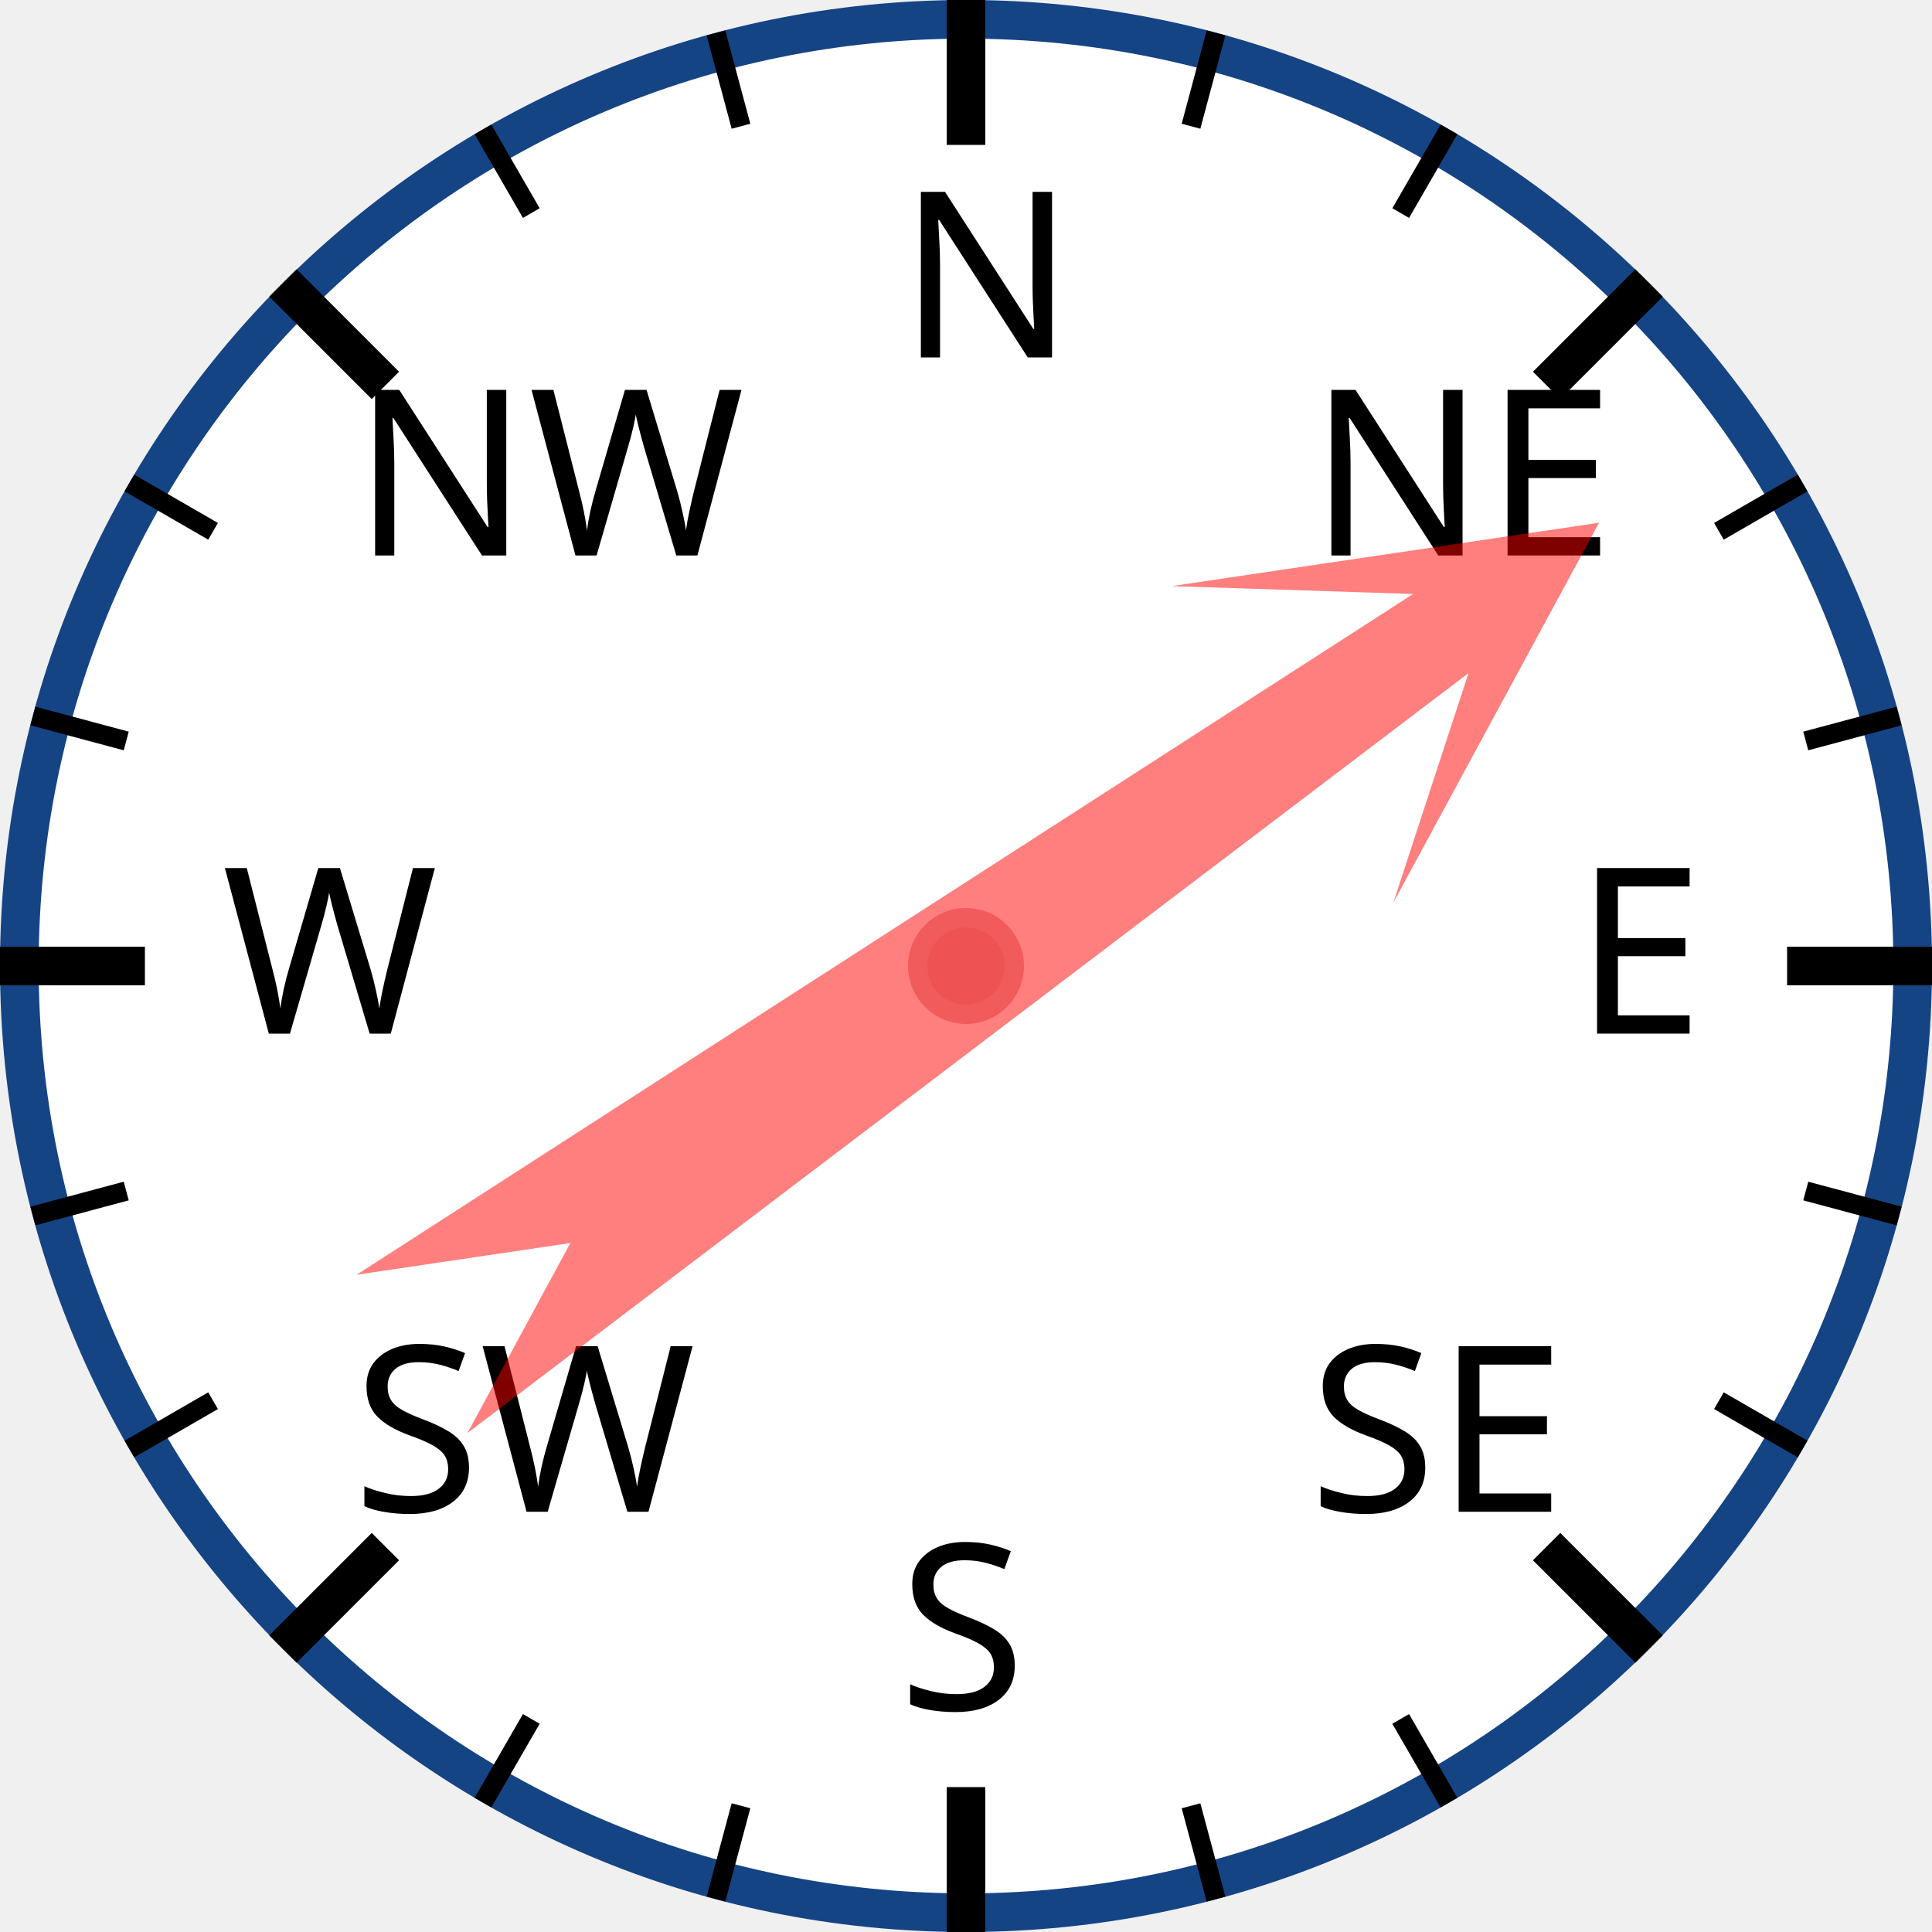
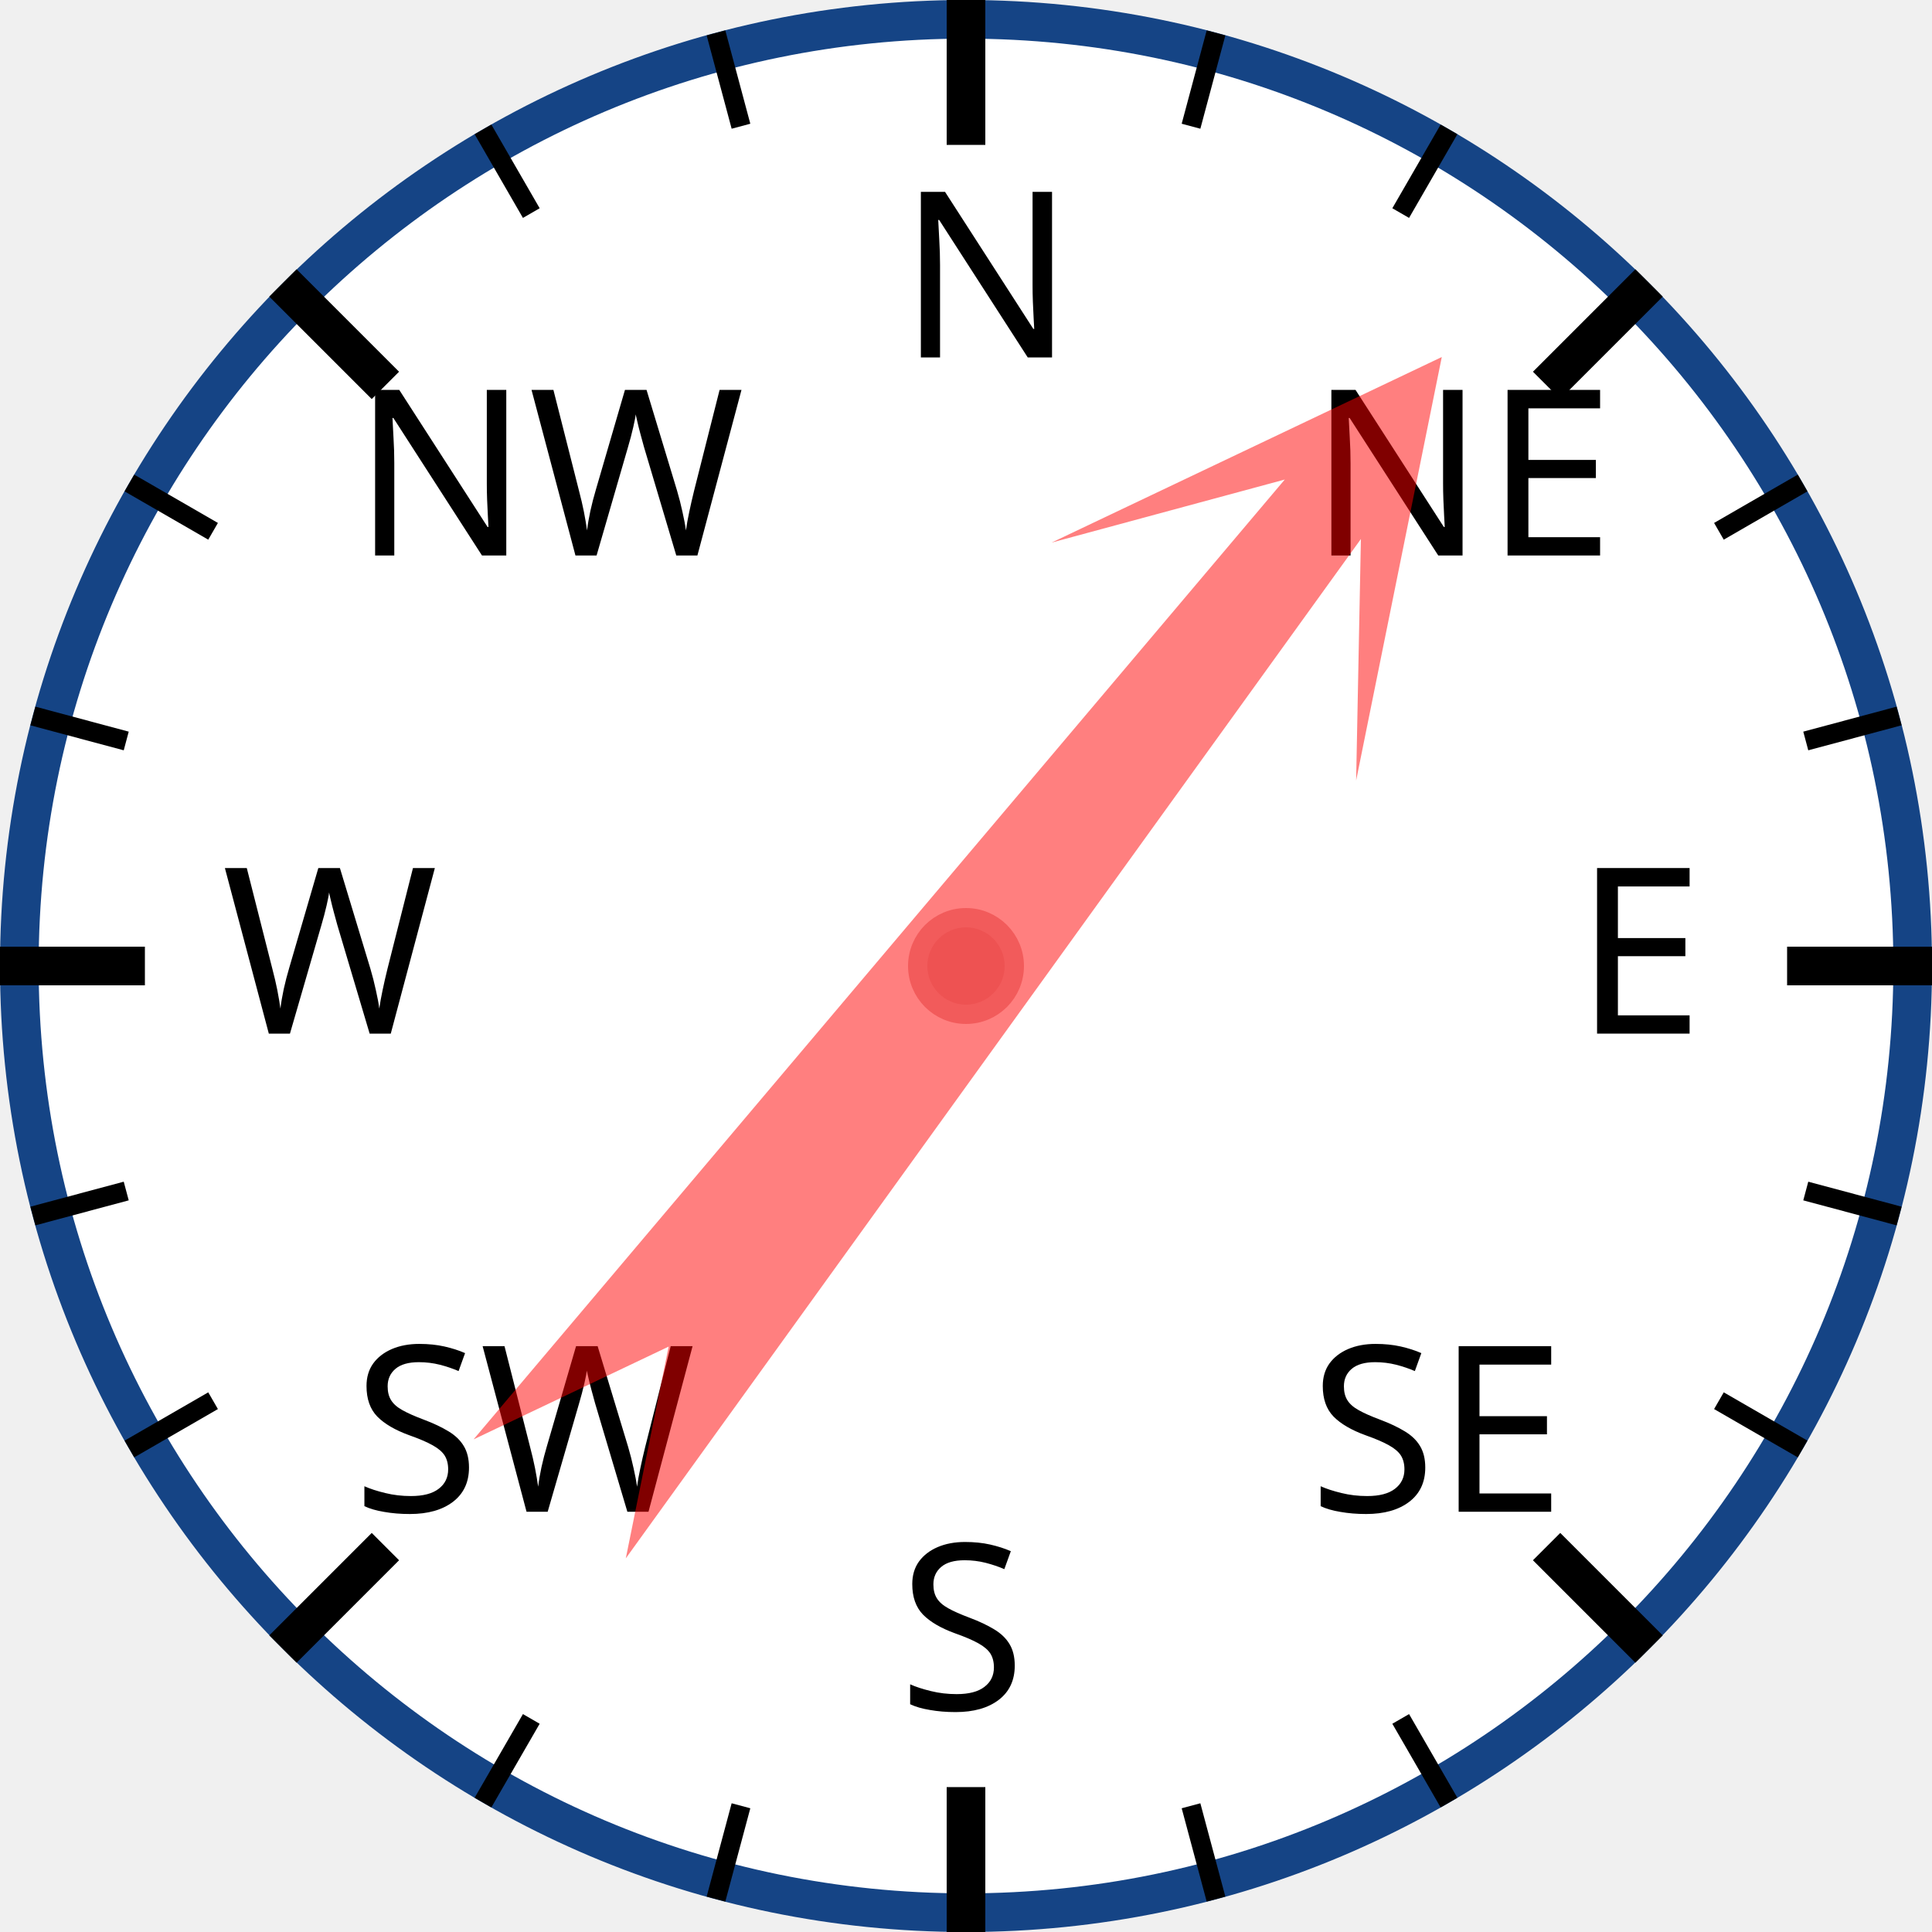
<svg xmlns="http://www.w3.org/2000/svg" width="120px" height="120px" viewBox="0 0 200 200">
  <circle cx="100" cy="100" r="98" style="fill: white; stroke: #154485; stroke-width: 4;" />
  <text x="93.0" y="37.0" style="font-family: sans-serif; font-size: 18pt;">N</text>
  <line x1="100.0" y1="0.0" x2="100.0" y2="15.0" style="stroke: black; stroke-width: 4;" />
  <line x1="74.118" y1="3.407" x2="76.706" y2="13.067" style="stroke: black; stroke-width: 2;" />
  <line x1="50" y1="13.397" x2="55" y2="22.058" style="stroke: black; stroke-width: 2;" />
  <text x="36.503" y="57.503" style="font-family: sans-serif; font-size: 18pt;">NW</text>
  <line x1="29.289" y1="29.289" x2="39.896" y2="39.896" style="stroke: black; stroke-width: 4;" />
  <line x1="13.397" y1="50" x2="22.058" y2="55" style="stroke: black; stroke-width: 2;" />
  <line x1="3.407" y1="74.118" x2="13.067" y2="76.706" style="stroke: black; stroke-width: 2;" />
  <text x="23.0" y="107.0" style="font-family: sans-serif; font-size: 18pt;">W</text>
  <line x1="0.0" y1="100.0" x2="15.0" y2="100.0" style="stroke: black; stroke-width: 4;" />
  <line x1="3.407" y1="125.882" x2="13.067" y2="123.294" style="stroke: black; stroke-width: 2;" />
  <line x1="13.397" y1="150" x2="22.058" y2="145" style="stroke: black; stroke-width: 2;" />
  <text x="36.503" y="156.497" style="font-family: sans-serif; font-size: 18pt;">SW</text>
  <line x1="29.289" y1="170.711" x2="39.896" y2="160.104" style="stroke: black; stroke-width: 4;" />
  <line x1="50" y1="186.603" x2="55" y2="177.942" style="stroke: black; stroke-width: 2;" />
  <line x1="74.118" y1="196.593" x2="76.706" y2="186.933" style="stroke: black; stroke-width: 2;" />
  <text x="93" y="177.0" style="font-family: sans-serif; font-size: 18pt;">S</text>
  <line x1="100" y1="200.0" x2="100" y2="185.0" style="stroke: black; stroke-width: 4;" />
  <line x1="125.882" y1="196.593" x2="123.294" y2="186.933" style="stroke: black; stroke-width: 2;" />
  <line x1="150.0" y1="186.603" x2="145.0" y2="177.942" style="stroke: black; stroke-width: 2;" />
  <text x="135.497" y="156.497" style="font-family: sans-serif; font-size: 18pt;">SE</text>
  <line x1="170.711" y1="170.711" x2="160.104" y2="160.104" style="stroke: black; stroke-width: 4;" />
  <line x1="186.603" y1="150" x2="177.942" y2="145" style="stroke: black; stroke-width: 2;" />
  <line x1="196.593" y1="125.882" x2="186.933" y2="123.294" style="stroke: black; stroke-width: 2;" />
  <text x="163.0" y="107" style="font-family: sans-serif; font-size: 18pt;">E</text>
  <line x1="200.0" y1="100" x2="185.0" y2="100" style="stroke: black; stroke-width: 4;" />
  <line x1="196.593" y1="74.118" x2="186.933" y2="76.706" style="stroke: black; stroke-width: 2;" />
  <line x1="186.603" y1="50" x2="177.942" y2="55" style="stroke: black; stroke-width: 2;" />
  <text x="135.497" y="57.503" style="font-family: sans-serif; font-size: 18pt;">NE</text>
  <line x1="170.711" y1="29.289" x2="160.104" y2="39.896" style="stroke: black; stroke-width: 4;" />
  <line x1="150" y1="13.397" x2="145" y2="22.058" style="stroke: black; stroke-width: 2;" />
  <line x1="125.882" y1="3.407" x2="123.294" y2="13.067" style="stroke: black; stroke-width: 2;" />
-   <polygon points="100 20 120 60 105 40 110 170 100 150 90 170 95 40 80 60" style="fill: red; fill-opacity: 0.5;" transform="rotate(55,100,100)" />
+   <polygon points="100 20 120 60 105 40 110 170 100 150 90 170 95 40 80 60" style="fill: red; fill-opacity: 0.5;" transform="rotate(38,100,100)" />
  <circle cx="100" cy="100" r="5" style="fill: #EE5252; stroke: #F25B5B; stroke-width: 2;" />
</svg>
